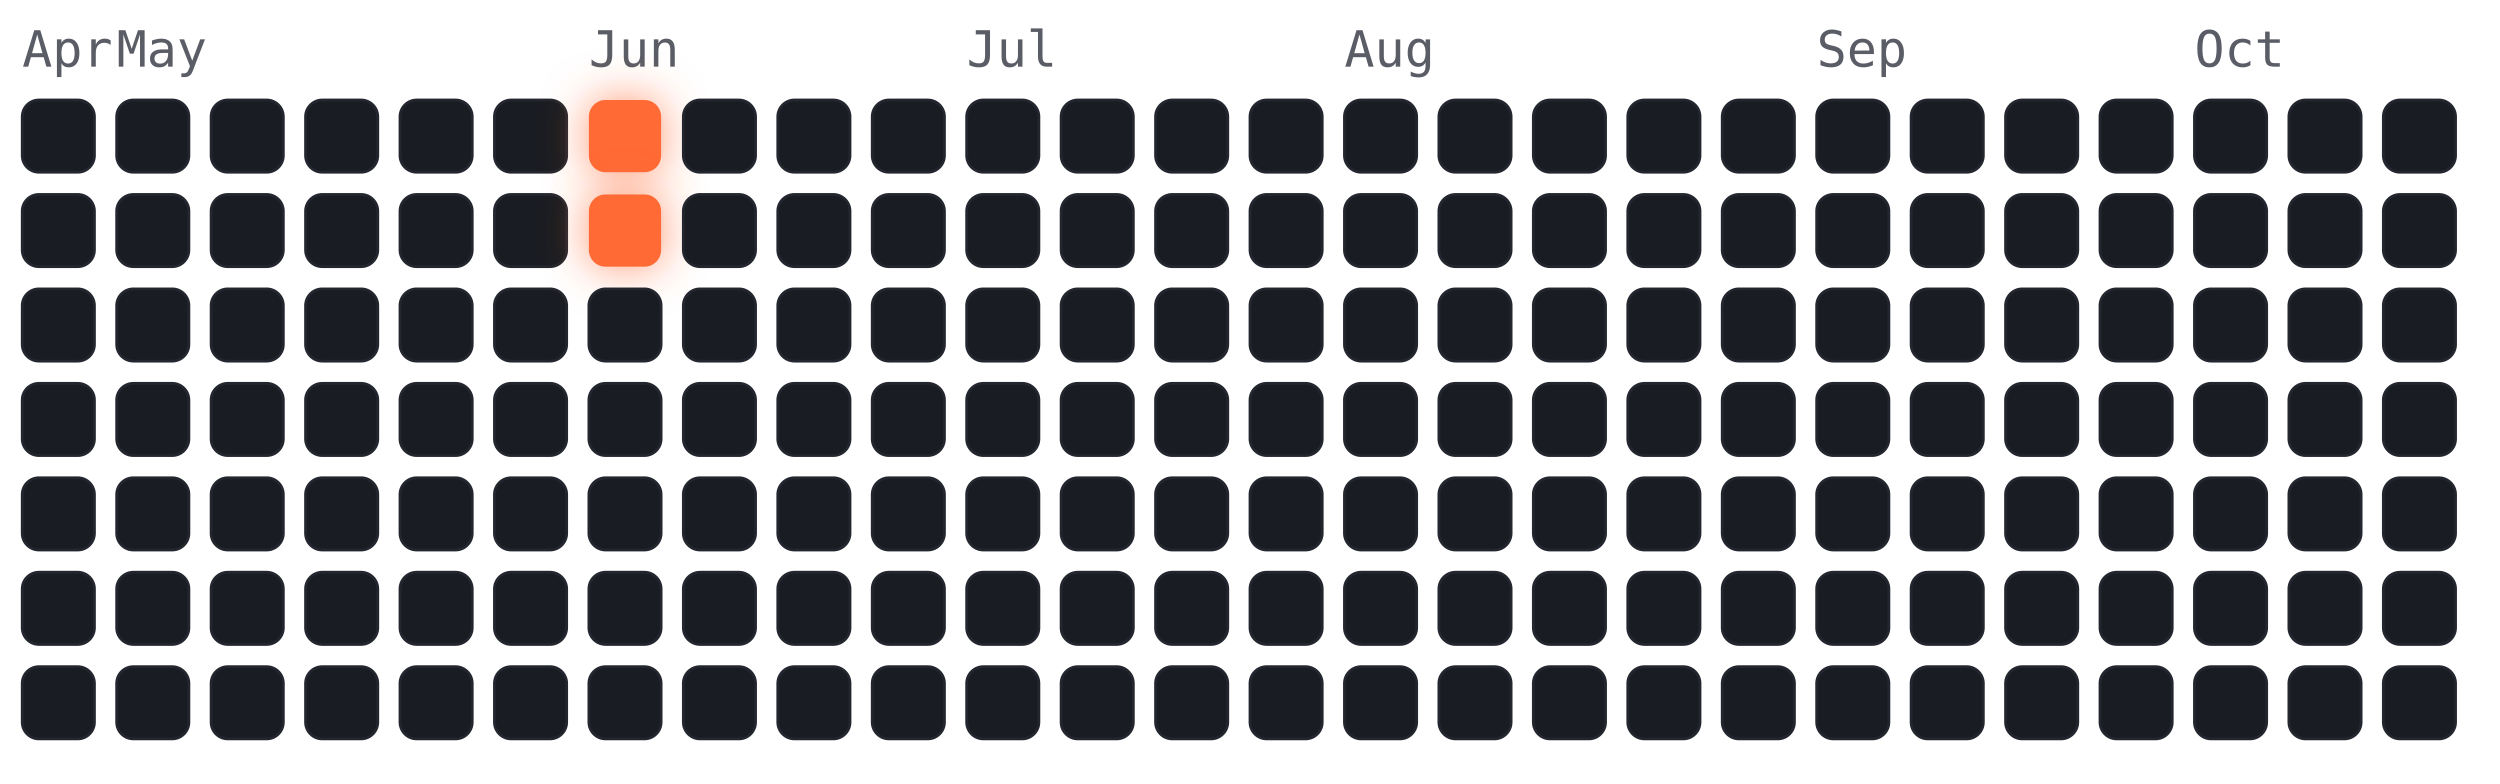
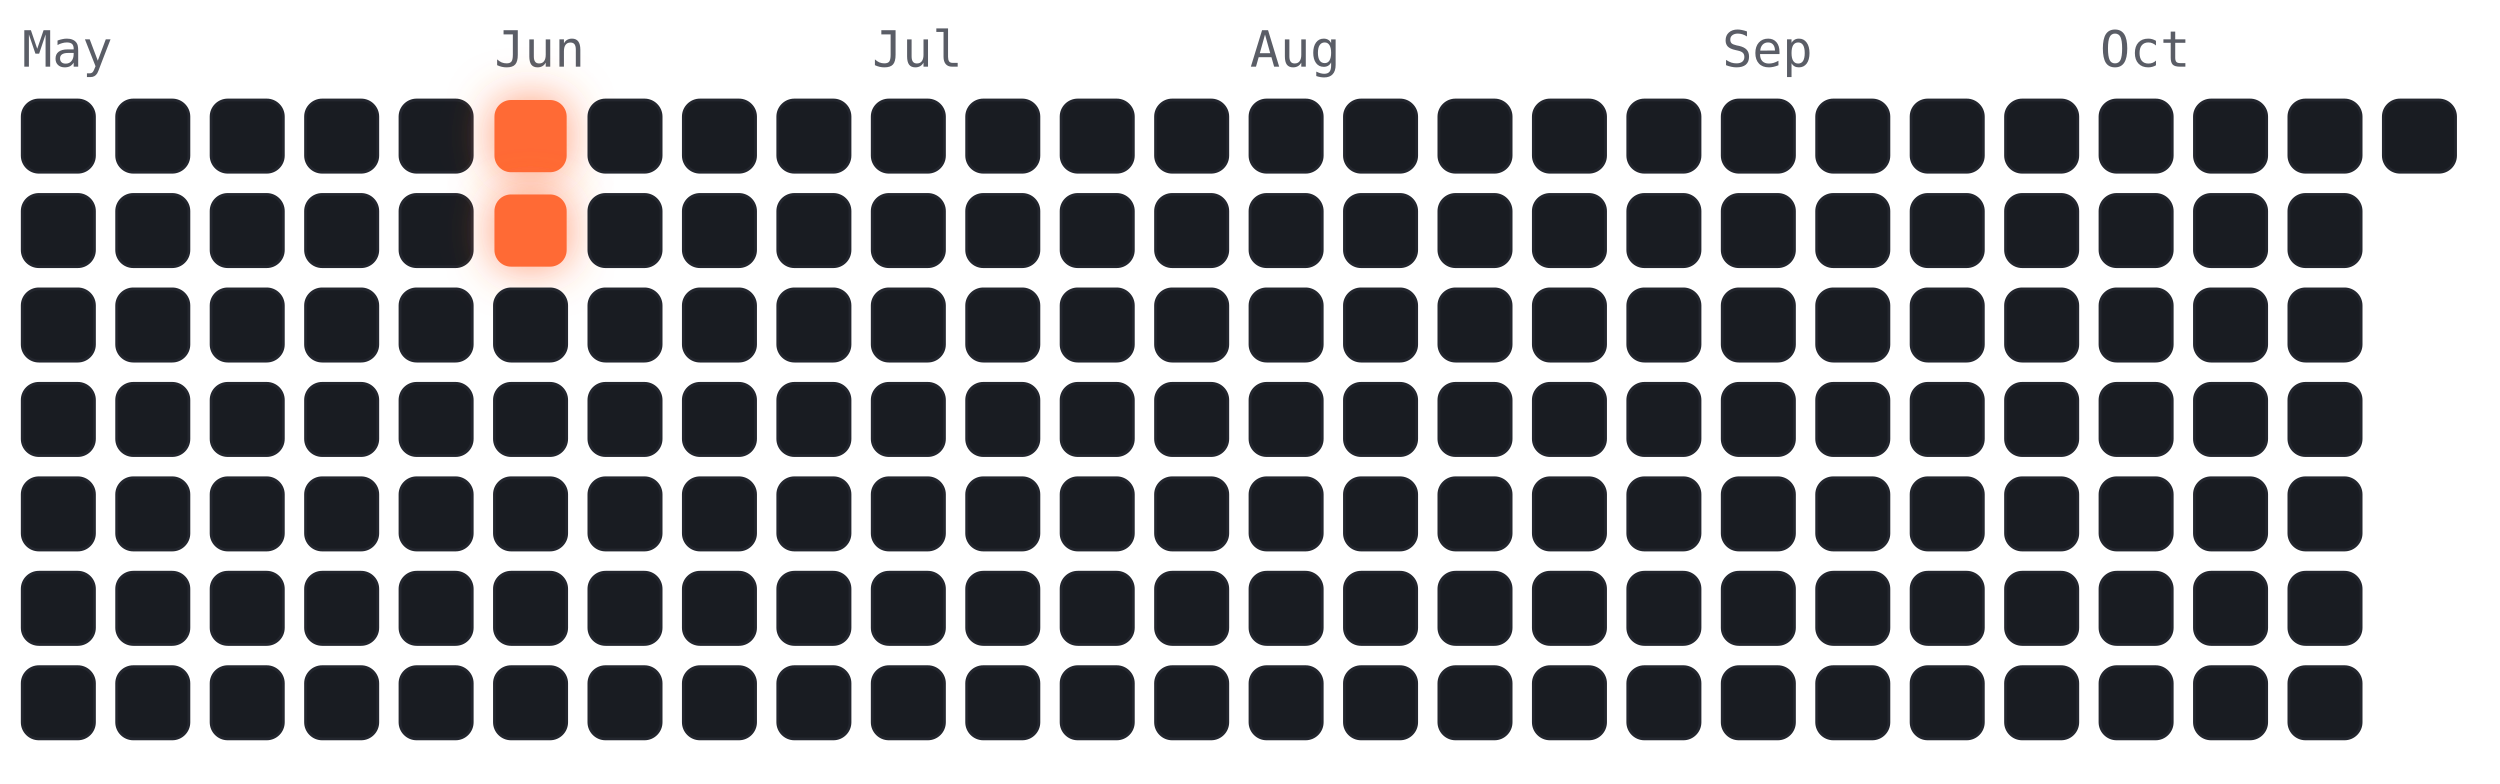
<svg xmlns="http://www.w3.org/2000/svg" viewBox="-4 -18 450 141" width="450" height="141" font-family="ui-monospace,Menlo,monospace">
  <style>
.cold{fill:#191c22;stroke:#23262e;stroke-width:.5}
.hot{fill:#ff6b35;filter:drop-shadow(0 0 4px rgba(255,107,53,.7))}
.m{fill:#5a5d66;font-size:9px}
</style>
-   <text class="m" x="0" y="-6">Apr</text>
-   <text class="m" x="17" y="-6">May</text>
-   <text class="m" x="102" y="-6">Jun</text>
-   <text class="m" x="170" y="-6">Jul</text>
-   <text class="m" x="238" y="-6">Aug</text>
-   <text class="m" x="323" y="-6">Sep</text>
-   <text class="m" x="391" y="-6">Oct</text>
+   <text class="m" x="0" y="-6">May</text>
+   <text class="m" x="85" y="-6">Jun</text>
+   <text class="m" x="153" y="-6">Jul</text>
+   <text class="m" x="221" y="-6">Aug</text>
+   <text class="m" x="306" y="-6">Sep</text>
+   <text class="m" x="374" y="-6">Oct</text>
  <rect class="cold" x="0" y="0" width="13" height="13" rx="3" />
  <rect class="cold" x="0" y="17" width="13" height="13" rx="3" />
  <rect class="cold" x="0" y="34" width="13" height="13" rx="3" />
  <rect class="cold" x="0" y="51" width="13" height="13" rx="3" />
  <rect class="cold" x="0" y="68" width="13" height="13" rx="3" />
  <rect class="cold" x="0" y="85" width="13" height="13" rx="3" />
  <rect class="cold" x="0" y="102" width="13" height="13" rx="3" />
  <rect class="cold" x="17" y="0" width="13" height="13" rx="3" />
  <rect class="cold" x="17" y="17" width="13" height="13" rx="3" />
  <rect class="cold" x="17" y="34" width="13" height="13" rx="3" />
  <rect class="cold" x="17" y="51" width="13" height="13" rx="3" />
  <rect class="cold" x="17" y="68" width="13" height="13" rx="3" />
  <rect class="cold" x="17" y="85" width="13" height="13" rx="3" />
  <rect class="cold" x="17" y="102" width="13" height="13" rx="3" />
  <rect class="cold" x="34" y="0" width="13" height="13" rx="3" />
  <rect class="cold" x="34" y="17" width="13" height="13" rx="3" />
  <rect class="cold" x="34" y="34" width="13" height="13" rx="3" />
  <rect class="cold" x="34" y="51" width="13" height="13" rx="3" />
  <rect class="cold" x="34" y="68" width="13" height="13" rx="3" />
  <rect class="cold" x="34" y="85" width="13" height="13" rx="3" />
  <rect class="cold" x="34" y="102" width="13" height="13" rx="3" />
  <rect class="cold" x="51" y="0" width="13" height="13" rx="3" />
  <rect class="cold" x="51" y="17" width="13" height="13" rx="3" />
  <rect class="cold" x="51" y="34" width="13" height="13" rx="3" />
  <rect class="cold" x="51" y="51" width="13" height="13" rx="3" />
  <rect class="cold" x="51" y="68" width="13" height="13" rx="3" />
  <rect class="cold" x="51" y="85" width="13" height="13" rx="3" />
  <rect class="cold" x="51" y="102" width="13" height="13" rx="3" />
  <rect class="cold" x="68" y="0" width="13" height="13" rx="3" />
  <rect class="cold" x="68" y="17" width="13" height="13" rx="3" />
  <rect class="cold" x="68" y="34" width="13" height="13" rx="3" />
  <rect class="cold" x="68" y="51" width="13" height="13" rx="3" />
  <rect class="cold" x="68" y="68" width="13" height="13" rx="3" />
  <rect class="cold" x="68" y="85" width="13" height="13" rx="3" />
  <rect class="cold" x="68" y="102" width="13" height="13" rx="3" />
-   <rect class="cold" x="85" y="0" width="13" height="13" rx="3" />
-   <rect class="cold" x="85" y="17" width="13" height="13" rx="3" />
+   <rect class="hot" x="85" y="0" width="13" height="13" rx="3" />
+   <rect class="hot" x="85" y="17" width="13" height="13" rx="3" />
  <rect class="cold" x="85" y="34" width="13" height="13" rx="3" />
  <rect class="cold" x="85" y="51" width="13" height="13" rx="3" />
  <rect class="cold" x="85" y="68" width="13" height="13" rx="3" />
  <rect class="cold" x="85" y="85" width="13" height="13" rx="3" />
  <rect class="cold" x="85" y="102" width="13" height="13" rx="3" />
-   <rect class="hot" x="102" y="0" width="13" height="13" rx="3" />
-   <rect class="hot" x="102" y="17" width="13" height="13" rx="3" />
+   <rect class="cold" x="102" y="0" width="13" height="13" rx="3" />
+   <rect class="cold" x="102" y="17" width="13" height="13" rx="3" />
  <rect class="cold" x="102" y="34" width="13" height="13" rx="3" />
  <rect class="cold" x="102" y="51" width="13" height="13" rx="3" />
  <rect class="cold" x="102" y="68" width="13" height="13" rx="3" />
  <rect class="cold" x="102" y="85" width="13" height="13" rx="3" />
  <rect class="cold" x="102" y="102" width="13" height="13" rx="3" />
  <rect class="cold" x="119" y="0" width="13" height="13" rx="3" />
  <rect class="cold" x="119" y="17" width="13" height="13" rx="3" />
  <rect class="cold" x="119" y="34" width="13" height="13" rx="3" />
  <rect class="cold" x="119" y="51" width="13" height="13" rx="3" />
  <rect class="cold" x="119" y="68" width="13" height="13" rx="3" />
  <rect class="cold" x="119" y="85" width="13" height="13" rx="3" />
  <rect class="cold" x="119" y="102" width="13" height="13" rx="3" />
  <rect class="cold" x="136" y="0" width="13" height="13" rx="3" />
  <rect class="cold" x="136" y="17" width="13" height="13" rx="3" />
  <rect class="cold" x="136" y="34" width="13" height="13" rx="3" />
  <rect class="cold" x="136" y="51" width="13" height="13" rx="3" />
  <rect class="cold" x="136" y="68" width="13" height="13" rx="3" />
  <rect class="cold" x="136" y="85" width="13" height="13" rx="3" />
  <rect class="cold" x="136" y="102" width="13" height="13" rx="3" />
  <rect class="cold" x="153" y="0" width="13" height="13" rx="3" />
  <rect class="cold" x="153" y="17" width="13" height="13" rx="3" />
  <rect class="cold" x="153" y="34" width="13" height="13" rx="3" />
  <rect class="cold" x="153" y="51" width="13" height="13" rx="3" />
  <rect class="cold" x="153" y="68" width="13" height="13" rx="3" />
  <rect class="cold" x="153" y="85" width="13" height="13" rx="3" />
  <rect class="cold" x="153" y="102" width="13" height="13" rx="3" />
  <rect class="cold" x="170" y="0" width="13" height="13" rx="3" />
  <rect class="cold" x="170" y="17" width="13" height="13" rx="3" />
  <rect class="cold" x="170" y="34" width="13" height="13" rx="3" />
  <rect class="cold" x="170" y="51" width="13" height="13" rx="3" />
  <rect class="cold" x="170" y="68" width="13" height="13" rx="3" />
  <rect class="cold" x="170" y="85" width="13" height="13" rx="3" />
  <rect class="cold" x="170" y="102" width="13" height="13" rx="3" />
  <rect class="cold" x="187" y="0" width="13" height="13" rx="3" />
  <rect class="cold" x="187" y="17" width="13" height="13" rx="3" />
  <rect class="cold" x="187" y="34" width="13" height="13" rx="3" />
  <rect class="cold" x="187" y="51" width="13" height="13" rx="3" />
  <rect class="cold" x="187" y="68" width="13" height="13" rx="3" />
  <rect class="cold" x="187" y="85" width="13" height="13" rx="3" />
  <rect class="cold" x="187" y="102" width="13" height="13" rx="3" />
  <rect class="cold" x="204" y="0" width="13" height="13" rx="3" />
  <rect class="cold" x="204" y="17" width="13" height="13" rx="3" />
  <rect class="cold" x="204" y="34" width="13" height="13" rx="3" />
  <rect class="cold" x="204" y="51" width="13" height="13" rx="3" />
  <rect class="cold" x="204" y="68" width="13" height="13" rx="3" />
  <rect class="cold" x="204" y="85" width="13" height="13" rx="3" />
  <rect class="cold" x="204" y="102" width="13" height="13" rx="3" />
  <rect class="cold" x="221" y="0" width="13" height="13" rx="3" />
  <rect class="cold" x="221" y="17" width="13" height="13" rx="3" />
  <rect class="cold" x="221" y="34" width="13" height="13" rx="3" />
  <rect class="cold" x="221" y="51" width="13" height="13" rx="3" />
  <rect class="cold" x="221" y="68" width="13" height="13" rx="3" />
  <rect class="cold" x="221" y="85" width="13" height="13" rx="3" />
  <rect class="cold" x="221" y="102" width="13" height="13" rx="3" />
  <rect class="cold" x="238" y="0" width="13" height="13" rx="3" />
  <rect class="cold" x="238" y="17" width="13" height="13" rx="3" />
  <rect class="cold" x="238" y="34" width="13" height="13" rx="3" />
  <rect class="cold" x="238" y="51" width="13" height="13" rx="3" />
  <rect class="cold" x="238" y="68" width="13" height="13" rx="3" />
  <rect class="cold" x="238" y="85" width="13" height="13" rx="3" />
  <rect class="cold" x="238" y="102" width="13" height="13" rx="3" />
  <rect class="cold" x="255" y="0" width="13" height="13" rx="3" />
  <rect class="cold" x="255" y="17" width="13" height="13" rx="3" />
  <rect class="cold" x="255" y="34" width="13" height="13" rx="3" />
  <rect class="cold" x="255" y="51" width="13" height="13" rx="3" />
  <rect class="cold" x="255" y="68" width="13" height="13" rx="3" />
  <rect class="cold" x="255" y="85" width="13" height="13" rx="3" />
  <rect class="cold" x="255" y="102" width="13" height="13" rx="3" />
  <rect class="cold" x="272" y="0" width="13" height="13" rx="3" />
  <rect class="cold" x="272" y="17" width="13" height="13" rx="3" />
  <rect class="cold" x="272" y="34" width="13" height="13" rx="3" />
  <rect class="cold" x="272" y="51" width="13" height="13" rx="3" />
  <rect class="cold" x="272" y="68" width="13" height="13" rx="3" />
  <rect class="cold" x="272" y="85" width="13" height="13" rx="3" />
  <rect class="cold" x="272" y="102" width="13" height="13" rx="3" />
  <rect class="cold" x="289" y="0" width="13" height="13" rx="3" />
  <rect class="cold" x="289" y="17" width="13" height="13" rx="3" />
  <rect class="cold" x="289" y="34" width="13" height="13" rx="3" />
  <rect class="cold" x="289" y="51" width="13" height="13" rx="3" />
  <rect class="cold" x="289" y="68" width="13" height="13" rx="3" />
  <rect class="cold" x="289" y="85" width="13" height="13" rx="3" />
  <rect class="cold" x="289" y="102" width="13" height="13" rx="3" />
  <rect class="cold" x="306" y="0" width="13" height="13" rx="3" />
  <rect class="cold" x="306" y="17" width="13" height="13" rx="3" />
  <rect class="cold" x="306" y="34" width="13" height="13" rx="3" />
  <rect class="cold" x="306" y="51" width="13" height="13" rx="3" />
  <rect class="cold" x="306" y="68" width="13" height="13" rx="3" />
  <rect class="cold" x="306" y="85" width="13" height="13" rx="3" />
  <rect class="cold" x="306" y="102" width="13" height="13" rx="3" />
  <rect class="cold" x="323" y="0" width="13" height="13" rx="3" />
  <rect class="cold" x="323" y="17" width="13" height="13" rx="3" />
  <rect class="cold" x="323" y="34" width="13" height="13" rx="3" />
  <rect class="cold" x="323" y="51" width="13" height="13" rx="3" />
  <rect class="cold" x="323" y="68" width="13" height="13" rx="3" />
  <rect class="cold" x="323" y="85" width="13" height="13" rx="3" />
  <rect class="cold" x="323" y="102" width="13" height="13" rx="3" />
  <rect class="cold" x="340" y="0" width="13" height="13" rx="3" />
  <rect class="cold" x="340" y="17" width="13" height="13" rx="3" />
  <rect class="cold" x="340" y="34" width="13" height="13" rx="3" />
  <rect class="cold" x="340" y="51" width="13" height="13" rx="3" />
  <rect class="cold" x="340" y="68" width="13" height="13" rx="3" />
  <rect class="cold" x="340" y="85" width="13" height="13" rx="3" />
  <rect class="cold" x="340" y="102" width="13" height="13" rx="3" />
  <rect class="cold" x="357" y="0" width="13" height="13" rx="3" />
  <rect class="cold" x="357" y="17" width="13" height="13" rx="3" />
  <rect class="cold" x="357" y="34" width="13" height="13" rx="3" />
  <rect class="cold" x="357" y="51" width="13" height="13" rx="3" />
  <rect class="cold" x="357" y="68" width="13" height="13" rx="3" />
  <rect class="cold" x="357" y="85" width="13" height="13" rx="3" />
  <rect class="cold" x="357" y="102" width="13" height="13" rx="3" />
  <rect class="cold" x="374" y="0" width="13" height="13" rx="3" />
  <rect class="cold" x="374" y="17" width="13" height="13" rx="3" />
  <rect class="cold" x="374" y="34" width="13" height="13" rx="3" />
  <rect class="cold" x="374" y="51" width="13" height="13" rx="3" />
  <rect class="cold" x="374" y="68" width="13" height="13" rx="3" />
  <rect class="cold" x="374" y="85" width="13" height="13" rx="3" />
  <rect class="cold" x="374" y="102" width="13" height="13" rx="3" />
  <rect class="cold" x="391" y="0" width="13" height="13" rx="3" />
  <rect class="cold" x="391" y="17" width="13" height="13" rx="3" />
  <rect class="cold" x="391" y="34" width="13" height="13" rx="3" />
  <rect class="cold" x="391" y="51" width="13" height="13" rx="3" />
  <rect class="cold" x="391" y="68" width="13" height="13" rx="3" />
  <rect class="cold" x="391" y="85" width="13" height="13" rx="3" />
  <rect class="cold" x="391" y="102" width="13" height="13" rx="3" />
  <rect class="cold" x="408" y="0" width="13" height="13" rx="3" />
  <rect class="cold" x="408" y="17" width="13" height="13" rx="3" />
  <rect class="cold" x="408" y="34" width="13" height="13" rx="3" />
  <rect class="cold" x="408" y="51" width="13" height="13" rx="3" />
  <rect class="cold" x="408" y="68" width="13" height="13" rx="3" />
  <rect class="cold" x="408" y="85" width="13" height="13" rx="3" />
  <rect class="cold" x="408" y="102" width="13" height="13" rx="3" />
  <rect class="cold" x="425" y="0" width="13" height="13" rx="3" />
-   <rect class="cold" x="425" y="17" width="13" height="13" rx="3" />
-   <rect class="cold" x="425" y="34" width="13" height="13" rx="3" />
-   <rect class="cold" x="425" y="51" width="13" height="13" rx="3" />
-   <rect class="cold" x="425" y="68" width="13" height="13" rx="3" />
-   <rect class="cold" x="425" y="85" width="13" height="13" rx="3" />
-   <rect class="cold" x="425" y="102" width="13" height="13" rx="3" />
</svg>
